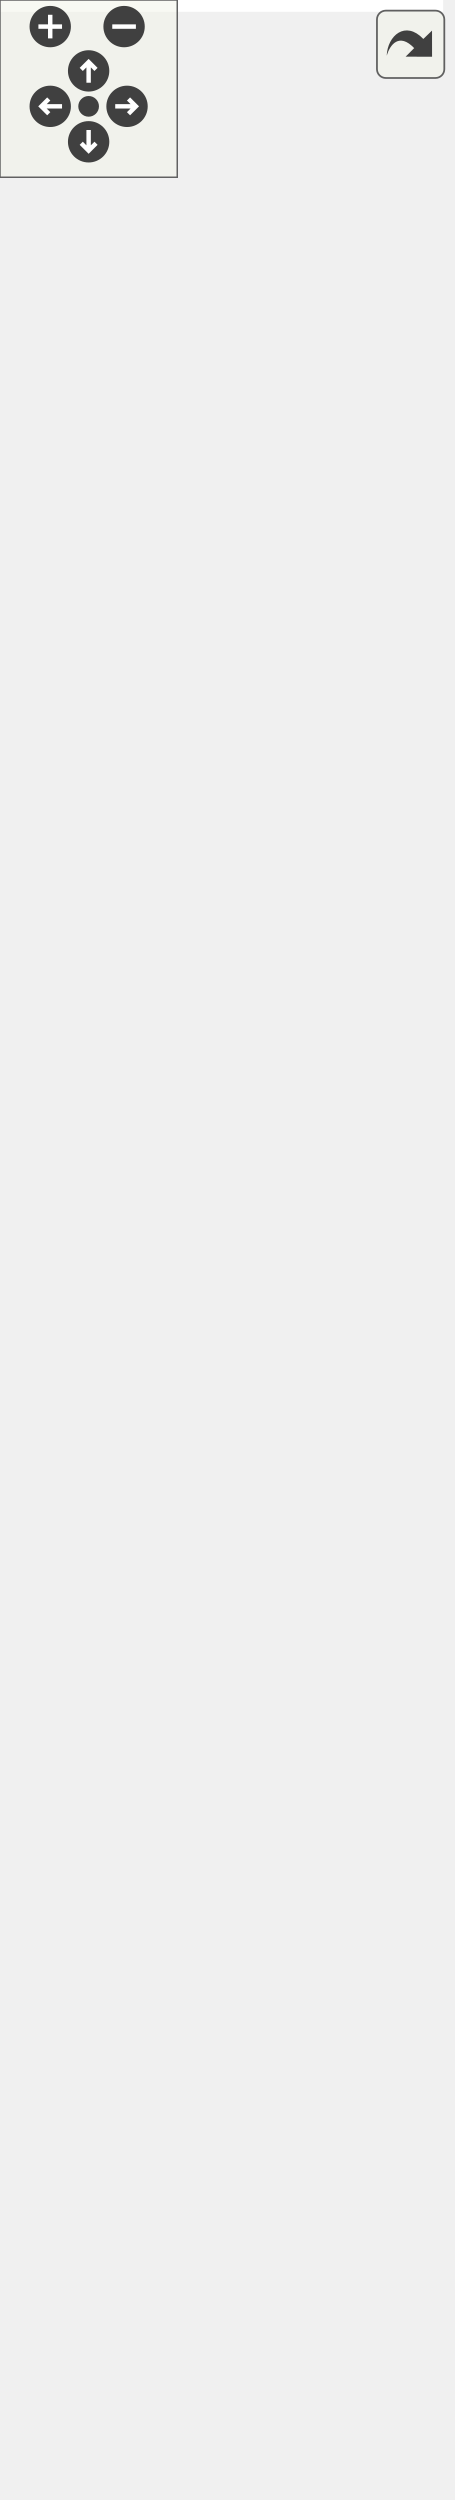
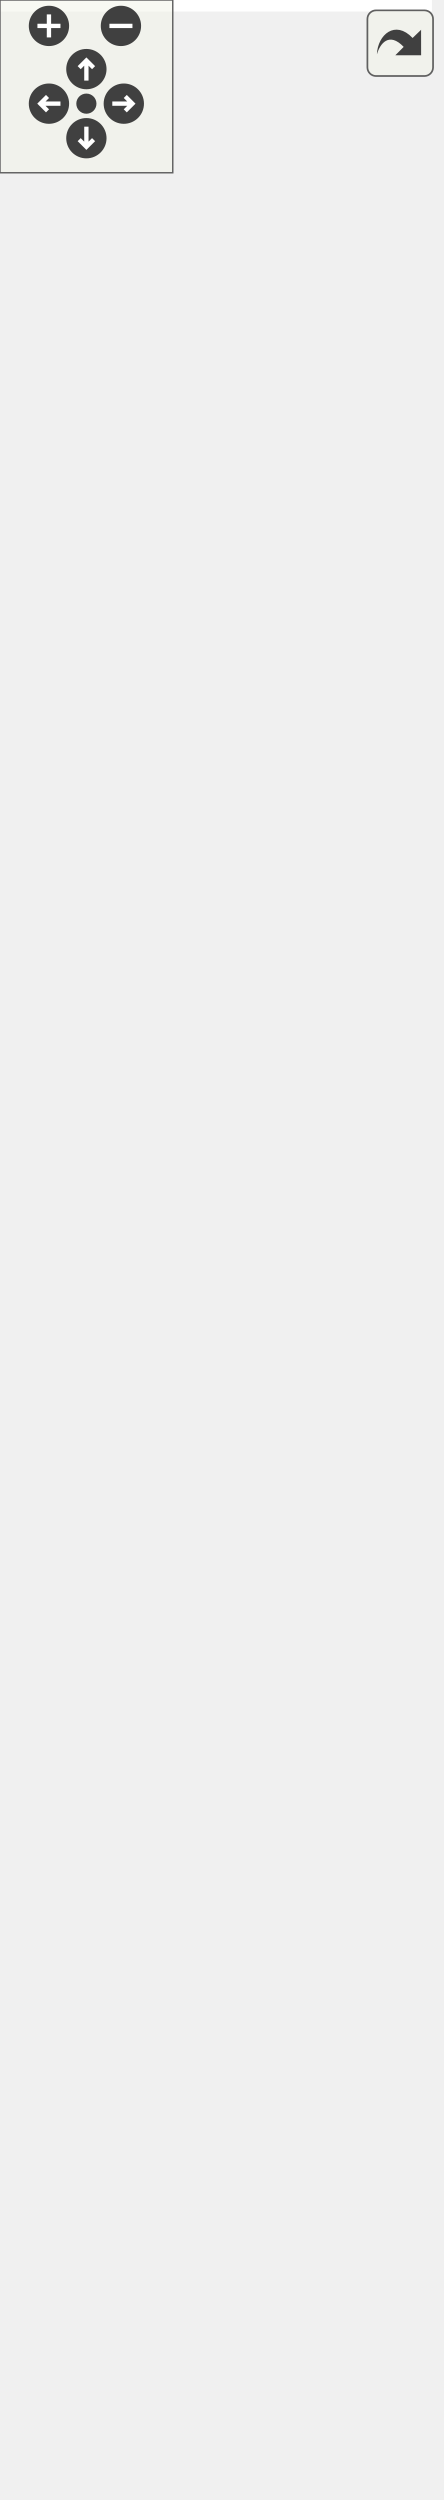
<svg xmlns="http://www.w3.org/2000/svg" xmlns:xlink="http://www.w3.org/1999/xlink" id="main" version="1.1" xml:space="preserve">
  <style type="text/css">
.edge:hover path { stroke: red; }
.edge:hover polygon { stroke: red; fill: red; }
</style>
  <defs>
    <circle id="rim" cx="0" cy="0" r="7" />
    <circle id="rim2" cx="0" cy="0" r="3.5" />
    <g id="zoomPlus">
      <use xlink:href="#rim" fill="#404040">
        <set attributeName="fill" to="#808080" begin="zoomplus.mouseover" end="zoomplus.mouseout" />
      </use>
      <path d="M-4,0h8M0,-4v8" fill="none" stroke="white" stroke-width="1.5" pointer-events="none" />
    </g>
    <g id="zoomMin">
      <use xlink:href="#rim" fill="#404040">
        <set attributeName="fill" to="#808080" begin="zoomminus.mouseover" end="zoomminus.mouseout" />
      </use>
      <path d="M-4,0h8" fill="none" stroke="white" stroke-width="1.5" pointer-events="none" />
    </g>
    <g id="dirArrow">
      <path fill="none" stroke="white" stroke-width="1.5" d="M0,-3.0v7 M-2.5,-0.5L0,-3.0L2.5,-0.5" />
    </g>
    <g id="resetDef">
      <use xlink:href="#rim2" fill="#404040">
        <set attributeName="fill" to="#808080" begin="reset.mouseover" end="reset.mouseout" />
      </use>
    </g>
  </defs>
  <svg id="graph" class="graph">
    <g id="viewport">
-       <polygon fill="white" stroke="none" points="-4,4 -4,-786 150,-786 150,4 -4,4" />
+       <polygon fill="white" stroke="none" points="-4,4 -4,-808 150,-808 150,4 -4,4" />
      <g id="node1" class="node">
-         <polygon fill="#bfbfbf" stroke="black" points="23,-0.5 23,-123.5 123,-123.5 123,-0.5 23,-0.5" />
-         <text text-anchor="middle" x="73" y="-111.5" font-family="Helvetica,sans-Serif" font-size="10.00">ConfigItem</text>
-         <polyline fill="none" stroke="black" points="23,-104.5 123,-104.5 " />
-         <text text-anchor="start" x="31" y="-92.5" font-family="Helvetica,sans-Serif" font-size="10.00"># m_target</text>
-         <text text-anchor="start" x="31" y="-81.5" font-family="Helvetica,sans-Serif" font-size="10.00"># m_layout</text>
-         <polyline fill="none" stroke="black" points="23,-74.5 123,-74.5 " />
-         <text text-anchor="start" x="31" y="-62.5" font-family="Helvetica,sans-Serif" font-size="10.00">+ ConfigItem()</text>
-         <text text-anchor="start" x="31" y="-51.5" font-family="Helvetica,sans-Serif" font-size="10.00">+ target()</text>
-         <text text-anchor="start" x="31" y="-40.5" font-family="Helvetica,sans-Serif" font-size="10.00">+ setTarget()</text>
-         <text text-anchor="start" x="31" y="-29.5" font-family="Helvetica,sans-Serif" font-size="10.00">+ minimumWidth()</text>
-         <text text-anchor="start" x="31" y="-18.5" font-family="Helvetica,sans-Serif" font-size="10.00">+ minimumHeight()</text>
-         <text text-anchor="start" x="31" y="-7.5" font-family="Helvetica,sans-Serif" font-size="10.00"># loadData()</text>
+         <polygon fill="#bfbfbf" stroke="black" points="23,-1 23,-135 123,-135 123,-1 23,-1" />
+         <text text-anchor="middle" x="73" y="-123" font-family="Helvetica,sans-Serif" font-size="10.00">ConfigItem</text>
+         <polyline fill="none" stroke="black" points="23,-116 123,-116 " />
+         <text text-anchor="start" x="31" y="-104" font-family="Helvetica,sans-Serif" font-size="10.00"># m_target</text>
+         <text text-anchor="start" x="31" y="-93" font-family="Helvetica,sans-Serif" font-size="10.00"># m_layout</text>
+         <polyline fill="none" stroke="black" points="23,-86 123,-86 " />
+         <text text-anchor="start" x="31" y="-74" font-family="Helvetica,sans-Serif" font-size="10.00">+ ConfigItem()</text>
+         <text text-anchor="start" x="31" y="-63" font-family="Helvetica,sans-Serif" font-size="10.00">+ target()</text>
+         <text text-anchor="start" x="31" y="-52" font-family="Helvetica,sans-Serif" font-size="10.00">+ setTarget()</text>
+         <text text-anchor="start" x="31" y="-41" font-family="Helvetica,sans-Serif" font-size="10.00">+ minimumWidth()</text>
+         <text text-anchor="start" x="31" y="-30" font-family="Helvetica,sans-Serif" font-size="10.00">+ minimumHeight()</text>
+         <text text-anchor="start" x="31" y="-19" font-family="Helvetica,sans-Serif" font-size="10.00"># meUpdate()</text>
+         <text text-anchor="start" x="31" y="-8" font-family="Helvetica,sans-Serif" font-size="10.00"># loadData()</text>
      </g>
      <g id="node2" class="node">
        <g id="a_node2">
          <a xlink:href="class_widget.html" target="_top" xlink:title="Classe de base. ">
-             <polygon fill="white" stroke="black" points="0,-161 0,-405 146,-405 146,-161 0,-161" />
-             <text text-anchor="middle" x="73" y="-393" font-family="Helvetica,sans-Serif" font-size="10.00">Widget</text>
-             <polyline fill="none" stroke="black" points="0,-386 146,-386 " />
-             <text text-anchor="start" x="8" y="-374" font-family="Helvetica,sans-Serif" font-size="10.00"># m_minimumWidthChanged</text>
-             <text text-anchor="start" x="8" y="-363" font-family="Helvetica,sans-Serif" font-size="10.00"># m_minimumHeightChanged</text>
-             <polyline fill="none" stroke="black" points="0,-356 146,-356 " />
-             <text text-anchor="start" x="8" y="-344" font-family="Helvetica,sans-Serif" font-size="10.00">+ Widget()</text>
-             <text text-anchor="start" x="8" y="-333" font-family="Helvetica,sans-Serif" font-size="10.00">+ Widget()</text>
-             <text text-anchor="start" x="8" y="-322" font-family="Helvetica,sans-Serif" font-size="10.00">+ Widget()</text>
-             <text text-anchor="start" x="8" y="-311" font-family="Helvetica,sans-Serif" font-size="10.00">+ width()</text>
-             <text text-anchor="start" x="8" y="-300" font-family="Helvetica,sans-Serif" font-size="10.00">+ setWidth()</text>
-             <text text-anchor="start" x="8" y="-289" font-family="Helvetica,sans-Serif" font-size="10.00">+ height()</text>
-             <text text-anchor="start" x="8" y="-278" font-family="Helvetica,sans-Serif" font-size="10.00">+ setHeight()</text>
-             <text text-anchor="start" x="8" y="-267" font-family="Helvetica,sans-Serif" font-size="10.00">+ minimumWidth()</text>
-             <text text-anchor="start" x="8" y="-256" font-family="Helvetica,sans-Serif" font-size="10.00">+ minimumHeight()</text>
-             <text text-anchor="start" x="8" y="-245" font-family="Helvetica,sans-Serif" font-size="10.00">+ widthChanged()</text>
-             <text text-anchor="start" x="8" y="-234" font-family="Helvetica,sans-Serif" font-size="10.00">+ heightChanged()</text>
-             <text text-anchor="start" x="8" y="-223" font-family="Helvetica,sans-Serif" font-size="10.00">+ minimumWidthChanged()</text>
-             <text text-anchor="start" x="8" y="-212" font-family="Helvetica,sans-Serif" font-size="10.00">+ minimumHeightChanged()</text>
-             <text text-anchor="start" x="8" y="-201" font-family="Helvetica,sans-Serif" font-size="10.00">* widthChanged()</text>
-             <text text-anchor="start" x="8" y="-190" font-family="Helvetica,sans-Serif" font-size="10.00">* heightChanged()</text>
-             <text text-anchor="start" x="8" y="-179" font-family="Helvetica,sans-Serif" font-size="10.00">* minimumWidthChanged()</text>
-             <text text-anchor="start" x="8" y="-168" font-family="Helvetica,sans-Serif" font-size="10.00">* minimumHeightChanged()</text>
+             <polygon fill="white" stroke="black" points="0,-172.5 0,-427.5 146,-427.5 146,-172.5 0,-172.5" />
+             <text text-anchor="middle" x="73" y="-415.5" font-family="Helvetica,sans-Serif" font-size="10.00">Widget</text>
+             <polyline fill="none" stroke="black" points="0,-408.5 146,-408.5 " />
+             <text text-anchor="start" x="8" y="-396.5" font-family="Helvetica,sans-Serif" font-size="10.00"># m_minimumWidthChanged</text>
+             <text text-anchor="start" x="8" y="-385.5" font-family="Helvetica,sans-Serif" font-size="10.00"># m_minimumHeightChanged</text>
+             <polyline fill="none" stroke="black" points="0,-378.5 146,-378.5 " />
+             <text text-anchor="start" x="8" y="-366.5" font-family="Helvetica,sans-Serif" font-size="10.00">+ Widget()</text>
+             <text text-anchor="start" x="8" y="-355.5" font-family="Helvetica,sans-Serif" font-size="10.00">+ Widget()</text>
+             <text text-anchor="start" x="8" y="-344.5" font-family="Helvetica,sans-Serif" font-size="10.00">+ Widget()</text>
+             <text text-anchor="start" x="8" y="-333.5" font-family="Helvetica,sans-Serif" font-size="10.00">+ width()</text>
+             <text text-anchor="start" x="8" y="-322.5" font-family="Helvetica,sans-Serif" font-size="10.00">+ setWidth()</text>
+             <text text-anchor="start" x="8" y="-311.5" font-family="Helvetica,sans-Serif" font-size="10.00">+ height()</text>
+             <text text-anchor="start" x="8" y="-300.5" font-family="Helvetica,sans-Serif" font-size="10.00">+ setHeight()</text>
+             <text text-anchor="start" x="8" y="-289.5" font-family="Helvetica,sans-Serif" font-size="10.00">+ minimumWidth()</text>
+             <text text-anchor="start" x="8" y="-278.5" font-family="Helvetica,sans-Serif" font-size="10.00">+ minimumHeight()</text>
+             <text text-anchor="start" x="8" y="-267.5" font-family="Helvetica,sans-Serif" font-size="10.00">+ widthChanged()</text>
+             <text text-anchor="start" x="8" y="-256.5" font-family="Helvetica,sans-Serif" font-size="10.00">+ heightChanged()</text>
+             <text text-anchor="start" x="8" y="-245.5" font-family="Helvetica,sans-Serif" font-size="10.00">+ minimumWidthChanged()</text>
+             <text text-anchor="start" x="8" y="-234.5" font-family="Helvetica,sans-Serif" font-size="10.00">+ minimumHeightChanged()</text>
+             <text text-anchor="start" x="8" y="-223.5" font-family="Helvetica,sans-Serif" font-size="10.00"># meIsOver()</text>
+             <text text-anchor="start" x="8" y="-212.5" font-family="Helvetica,sans-Serif" font-size="10.00">* widthChanged()</text>
+             <text text-anchor="start" x="8" y="-201.5" font-family="Helvetica,sans-Serif" font-size="10.00">* heightChanged()</text>
+             <text text-anchor="start" x="8" y="-190.5" font-family="Helvetica,sans-Serif" font-size="10.00">* minimumWidthChanged()</text>
+             <text text-anchor="start" x="8" y="-179.5" font-family="Helvetica,sans-Serif" font-size="10.00">* minimumHeightChanged()</text>
          </a>
        </g>
      </g>
      <g id="edge1" class="edge">
-         <path fill="none" stroke="midnightblue" d="M73,-150.781C73,-141.458 73,-132.354 73,-123.754" />
-         <polygon fill="none" stroke="midnightblue" points="69.5,-150.97 73,-160.97 76.5,-150.97 69.5,-150.97" />
+         <path fill="none" stroke="midnightblue" d="M73,-162.073C73,-152.776 73,-143.679 73,-135.035" />
+         <polygon fill="none" stroke="midnightblue" points="69.5,-162.226 73,-172.226 76.5,-162.226 69.5,-162.226" />
      </g>
      <g id="node3" class="node">
        <g id="a_node3">
          <a xlink:href="class_graphics_item.html" target="_top" xlink:title="Classe de base. ">
-             <polygon fill="white" stroke="black" points="22.5,-443 22.5,-687 123.5,-687 123.5,-443 22.5,-443" />
-             <text text-anchor="middle" x="73" y="-675" font-family="Helvetica,sans-Serif" font-size="10.00">GraphicsItem</text>
-             <polyline fill="none" stroke="black" points="22.5,-668 123.5,-668 " />
-             <text text-anchor="middle" x="73" y="-656" font-family="Helvetica,sans-Serif" font-size="10.00"> </text>
-             <polyline fill="none" stroke="black" points="22.5,-649 123.5,-649 " />
+             <polygon fill="white" stroke="black" points="22.5,-465 22.5,-709 123.5,-709 123.5,-465 22.5,-465" />
+             <text text-anchor="middle" x="73" y="-697" font-family="Helvetica,sans-Serif" font-size="10.00">GraphicsItem</text>
+             <polyline fill="none" stroke="black" points="22.5,-690 123.5,-690 " />
+             <text text-anchor="middle" x="73" y="-678" font-family="Helvetica,sans-Serif" font-size="10.00"> </text>
+             <polyline fill="none" stroke="black" points="22.5,-671 123.5,-671 " />
+             <text text-anchor="start" x="30.5" y="-659" font-family="Helvetica,sans-Serif" font-size="10.00">+ GraphicsItem()</text>
+             <text text-anchor="start" x="30.5" y="-648" font-family="Helvetica,sans-Serif" font-size="10.00">+ GraphicsItem()</text>
            <text text-anchor="start" x="30.5" y="-637" font-family="Helvetica,sans-Serif" font-size="10.00">+ GraphicsItem()</text>
-             <text text-anchor="start" x="30.5" y="-626" font-family="Helvetica,sans-Serif" font-size="10.00">+ GraphicsItem()</text>
-             <text text-anchor="start" x="30.5" y="-615" font-family="Helvetica,sans-Serif" font-size="10.00">+ GraphicsItem()</text>
-             <text text-anchor="start" x="30.5" y="-604" font-family="Helvetica,sans-Serif" font-size="10.00">+ ~GraphicsItem()</text>
-             <text text-anchor="start" x="30.5" y="-593" font-family="Helvetica,sans-Serif" font-size="10.00">+ id()</text>
-             <text text-anchor="start" x="30.5" y="-582" font-family="Helvetica,sans-Serif" font-size="10.00">+ parentId()</text>
-             <text text-anchor="start" x="30.5" y="-571" font-family="Helvetica,sans-Serif" font-size="10.00">+ parent()</text>
+             <text text-anchor="start" x="30.5" y="-626" font-family="Helvetica,sans-Serif" font-size="10.00">+ ~GraphicsItem()</text>
+             <text text-anchor="start" x="30.5" y="-615" font-family="Helvetica,sans-Serif" font-size="10.00">+ id()</text>
+             <text text-anchor="start" x="30.5" y="-604" font-family="Helvetica,sans-Serif" font-size="10.00">+ parentId()</text>
+             <text text-anchor="start" x="30.5" y="-593" font-family="Helvetica,sans-Serif" font-size="10.00">+ parent()</text>
+             <text text-anchor="start" x="30.5" y="-582" font-family="Helvetica,sans-Serif" font-size="10.00">+ setParent()</text>
+             <text text-anchor="start" x="30.5" y="-571" font-family="Helvetica,sans-Serif" font-size="10.00">+ setParent()</text>
            <text text-anchor="start" x="30.5" y="-560" font-family="Helvetica,sans-Serif" font-size="10.00">+ setParent()</text>
-             <text text-anchor="start" x="30.5" y="-549" font-family="Helvetica,sans-Serif" font-size="10.00">+ setParent()</text>
-             <text text-anchor="start" x="30.5" y="-538" font-family="Helvetica,sans-Serif" font-size="10.00">+ setParent()</text>
-             <text text-anchor="start" x="30.5" y="-527" font-family="Helvetica,sans-Serif" font-size="10.00">et 21 de plus...</text>
-             <text text-anchor="start" x="30.5" y="-516" font-family="Helvetica,sans-Serif" font-size="10.00">+ focusItem()</text>
-             <text text-anchor="start" x="30.5" y="-505" font-family="Helvetica,sans-Serif" font-size="10.00">+ setFocusItem()</text>
-             <text text-anchor="start" x="30.5" y="-494" font-family="Helvetica,sans-Serif" font-size="10.00">+ make()</text>
-             <text text-anchor="start" x="30.5" y="-483" font-family="Helvetica,sans-Serif" font-size="10.00"># meDraw()</text>
-             <text text-anchor="start" x="30.5" y="-472" font-family="Helvetica,sans-Serif" font-size="10.00"># meUpdate()</text>
-             <text text-anchor="start" x="30.5" y="-461" font-family="Helvetica,sans-Serif" font-size="10.00"># meHandleEvent()</text>
-             <text text-anchor="start" x="30.5" y="-450" font-family="Helvetica,sans-Serif" font-size="10.00"># meIsOver()</text>
+             <text text-anchor="start" x="30.5" y="-549" font-family="Helvetica,sans-Serif" font-size="10.00">et 21 de plus...</text>
+             <text text-anchor="start" x="30.5" y="-538" font-family="Helvetica,sans-Serif" font-size="10.00">+ focusItem()</text>
+             <text text-anchor="start" x="30.5" y="-527" font-family="Helvetica,sans-Serif" font-size="10.00">+ setFocusItem()</text>
+             <text text-anchor="start" x="30.5" y="-516" font-family="Helvetica,sans-Serif" font-size="10.00">+ make()</text>
+             <text text-anchor="start" x="30.5" y="-505" font-family="Helvetica,sans-Serif" font-size="10.00"># meDraw()</text>
+             <text text-anchor="start" x="30.5" y="-494" font-family="Helvetica,sans-Serif" font-size="10.00"># meUpdate()</text>
+             <text text-anchor="start" x="30.5" y="-483" font-family="Helvetica,sans-Serif" font-size="10.00"># meHandleEvent()</text>
+             <text text-anchor="start" x="30.5" y="-472" font-family="Helvetica,sans-Serif" font-size="10.00"># meIsOver()</text>
          </a>
        </g>
      </g>
      <g id="edge2" class="edge">
-         <path fill="none" stroke="midnightblue" d="M73,-432.595C73,-423.517 73,-414.39 73,-405.368" />
-         <polygon fill="none" stroke="midnightblue" points="69.5,-432.816 73,-442.816 76.5,-432.816 69.5,-432.816" />
+         <path fill="none" stroke="midnightblue" d="M73,-454.614C73,-445.633 73,-436.592 73,-427.636" />
+         <polygon fill="none" stroke="midnightblue" points="69.5,-454.721 73,-464.721 76.5,-454.721 69.5,-454.721" />
      </g>
      <g id="node4" class="node">
-         <polygon fill="white" stroke="#bfbfbf" points="22.5,-724.5 22.5,-781.5 123.5,-781.5 123.5,-724.5 22.5,-724.5" />
-         <text text-anchor="middle" x="73" y="-769.5" font-family="Helvetica,sans-Serif" font-size="10.00">boost::noncopyable</text>
-         <polyline fill="none" stroke="#bfbfbf" points="22.5,-762.5 123.5,-762.5 " />
-         <text text-anchor="middle" x="73" y="-750.5" font-family="Helvetica,sans-Serif" font-size="10.00"> </text>
-         <polyline fill="none" stroke="#bfbfbf" points="22.5,-743.5 123.5,-743.5 " />
-         <text text-anchor="middle" x="73" y="-731.5" font-family="Helvetica,sans-Serif" font-size="10.00"> </text>
+         <polygon fill="white" stroke="#bfbfbf" points="22.5,-746.5 22.5,-803.5 123.5,-803.5 123.5,-746.5 22.5,-746.5" />
+         <text text-anchor="middle" x="73" y="-791.5" font-family="Helvetica,sans-Serif" font-size="10.00">boost::noncopyable</text>
+         <polyline fill="none" stroke="#bfbfbf" points="22.5,-784.5 123.5,-784.5 " />
+         <text text-anchor="middle" x="73" y="-772.5" font-family="Helvetica,sans-Serif" font-size="10.00"> </text>
+         <polyline fill="none" stroke="#bfbfbf" points="22.5,-765.5 123.5,-765.5 " />
+         <text text-anchor="middle" x="73" y="-753.5" font-family="Helvetica,sans-Serif" font-size="10.00"> </text>
      </g>
      <g id="edge3" class="edge">
-         <path fill="none" stroke="#8b1a1a" d="M73,-713.933C73,-705.741 73,-696.663 73,-687.15" />
-         <polygon fill="none" stroke="#8b1a1a" points="69.5,-714.154 73,-724.154 76.5,-714.154 69.5,-714.154" />
+         <path fill="none" stroke="#8b1a1a" d="M73,-735.933C73,-727.741 73,-718.663 73,-709.15" />
+         <polygon fill="none" stroke="#8b1a1a" points="69.5,-736.154 73,-746.154 76.5,-736.154 69.5,-736.154" />
      </g>
    </g>
  </svg>
  <g id="navigator" transform="translate(0 0)" fill="#404254">
    <rect fill="#f2f5e9" fill-opacity="0.5" stroke="#606060" stroke-width=".5" x="0" y="0" width="60" height="60" />
    <use id="zoomplus" xlink:href="#zoomPlus" x="17" y="9" />
    <use id="zoomminus" xlink:href="#zoomMin" x="42" y="9" />
    <use id="reset" xlink:href="#resetDef" x="30" y="36" />
    <g id="arrowUp" xlink:href="#dirArrow" transform="translate(30 24)">
      <use xlink:href="#rim" fill="#404040">
        <set attributeName="fill" to="#808080" begin="arrowUp.mouseover" end="arrowUp.mouseout" />
      </use>
      <path fill="none" stroke="white" stroke-width="1.5" d="M0,-3.0v7 M-2.5,-0.5L0,-3.0L2.5,-0.5" />
    </g>
    <g id="arrowRight" xlink:href="#dirArrow" transform="rotate(90) translate(36 -43)">
      <use xlink:href="#rim" fill="#404040">
        <set attributeName="fill" to="#808080" begin="arrowRight.mouseover" end="arrowRight.mouseout" />
      </use>
      <path fill="none" stroke="white" stroke-width="1.5" d="M0,-3.0v7 M-2.5,-0.5L0,-3.0L2.5,-0.5" />
    </g>
    <g id="arrowDown" xlink:href="#dirArrow" transform="rotate(180) translate(-30 -48)">
      <use xlink:href="#rim" fill="#404040">
        <set attributeName="fill" to="#808080" begin="arrowDown.mouseover" end="arrowDown.mouseout" />
      </use>
      <path fill="none" stroke="white" stroke-width="1.5" d="M0,-3.0v7 M-2.5,-0.5L0,-3.0L2.5,-0.5" />
    </g>
    <g id="arrowLeft" xlink:href="#dirArrow" transform="rotate(270) translate(-36 17)">
      <use xlink:href="#rim" fill="#404040">
        <set attributeName="fill" to="#808080" begin="arrowLeft.mouseover" end="arrowLeft.mouseout" />
      </use>
      <path fill="none" stroke="white" stroke-width="1.5" d="M0,-3.0v7 M-2.5,-0.5L0,-3.0L2.5,-0.5" />
    </g>
  </g>
  <svg viewBox="0 0 15 15" width="100%" height="30px" preserveAspectRatio="xMaxYMin meet">
    <g id="arrow_out" transform="scale(0.3 0.3)">
      <a xlink:href="class_config_item__inherit__graph_org.svg" target="_base">
        <rect id="button" ry="5" rx="5" y="6" x="6" height="38" width="38" fill="#f2f5e9" fill-opacity="0.5" stroke="#606060" stroke-width="1.0" />
        <path id="arrow" d="M 11.5,31.437 C 11.94,20.098 22.043,11.323 32.159,21.979 L 37.069,17.246 C 37.069,17.246 37.088,32 37.088,32 L 22.16,31.978 C 22.16,31.978 26.998,27.14 26.998,27.14 C 18.529,18.264 13.292,25.23 11.5,31.437 z" style="fill:#404040;" />
      </a>
    </g>
  </svg>
</svg>
